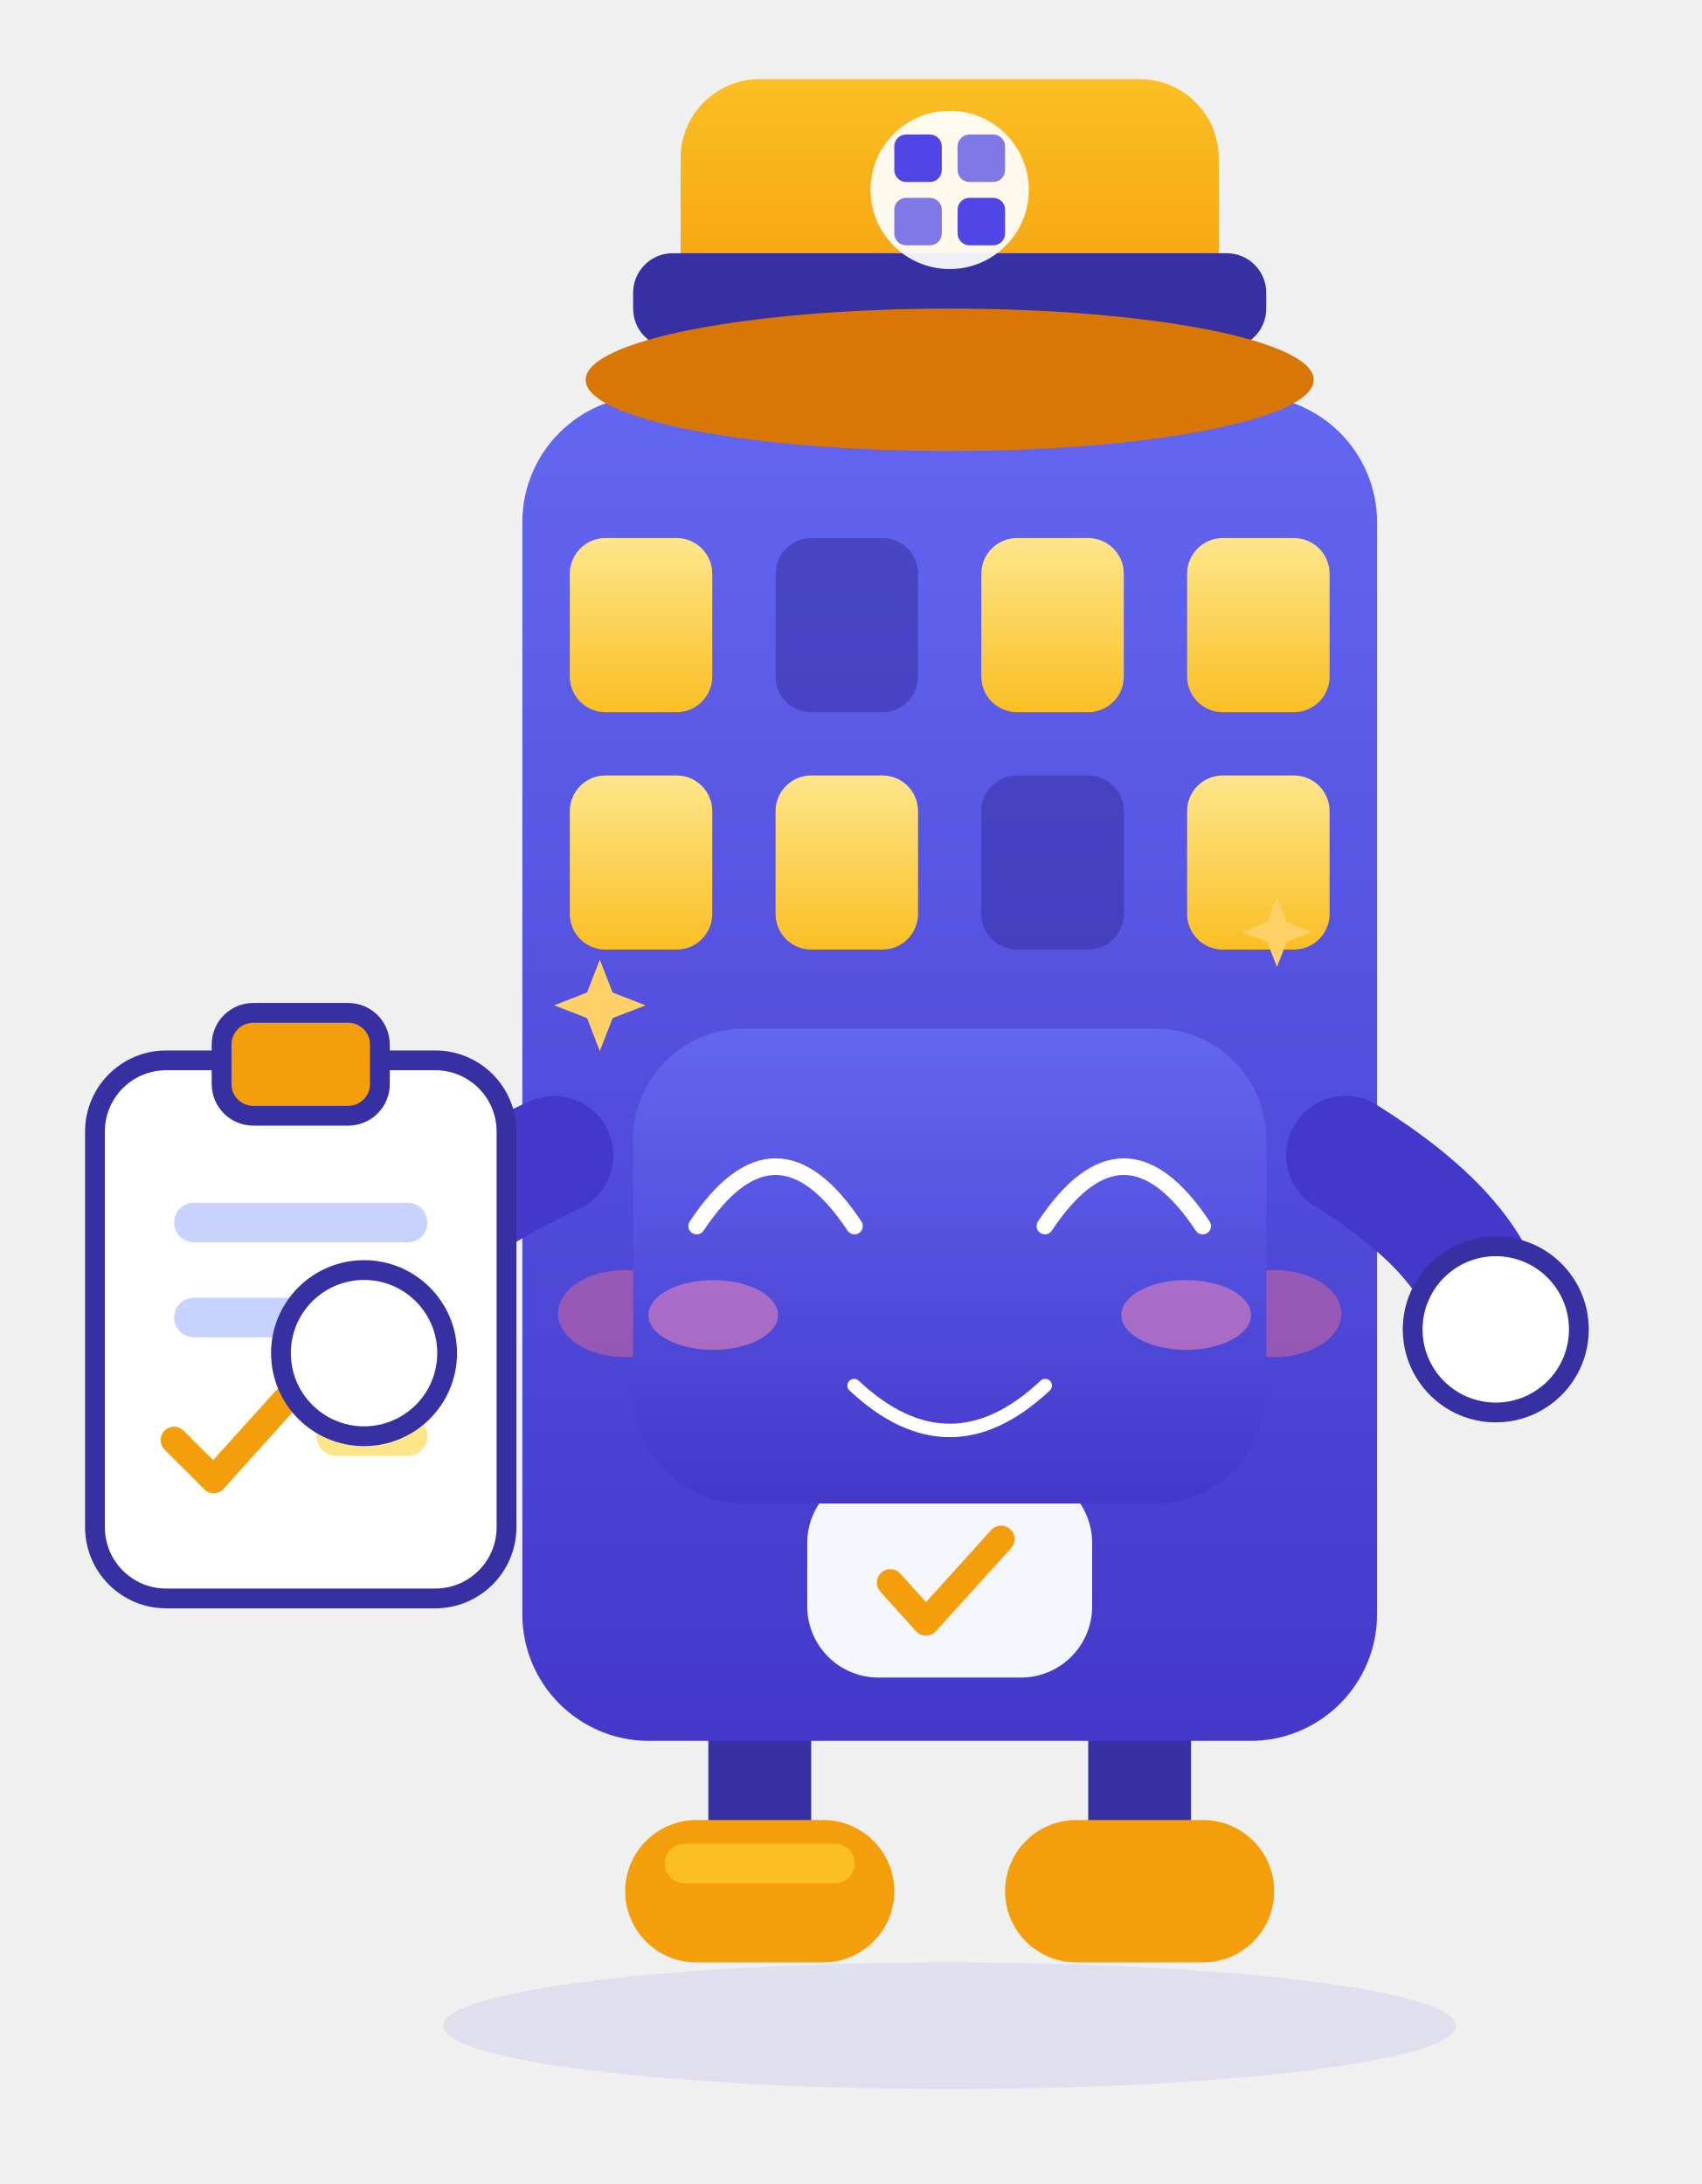
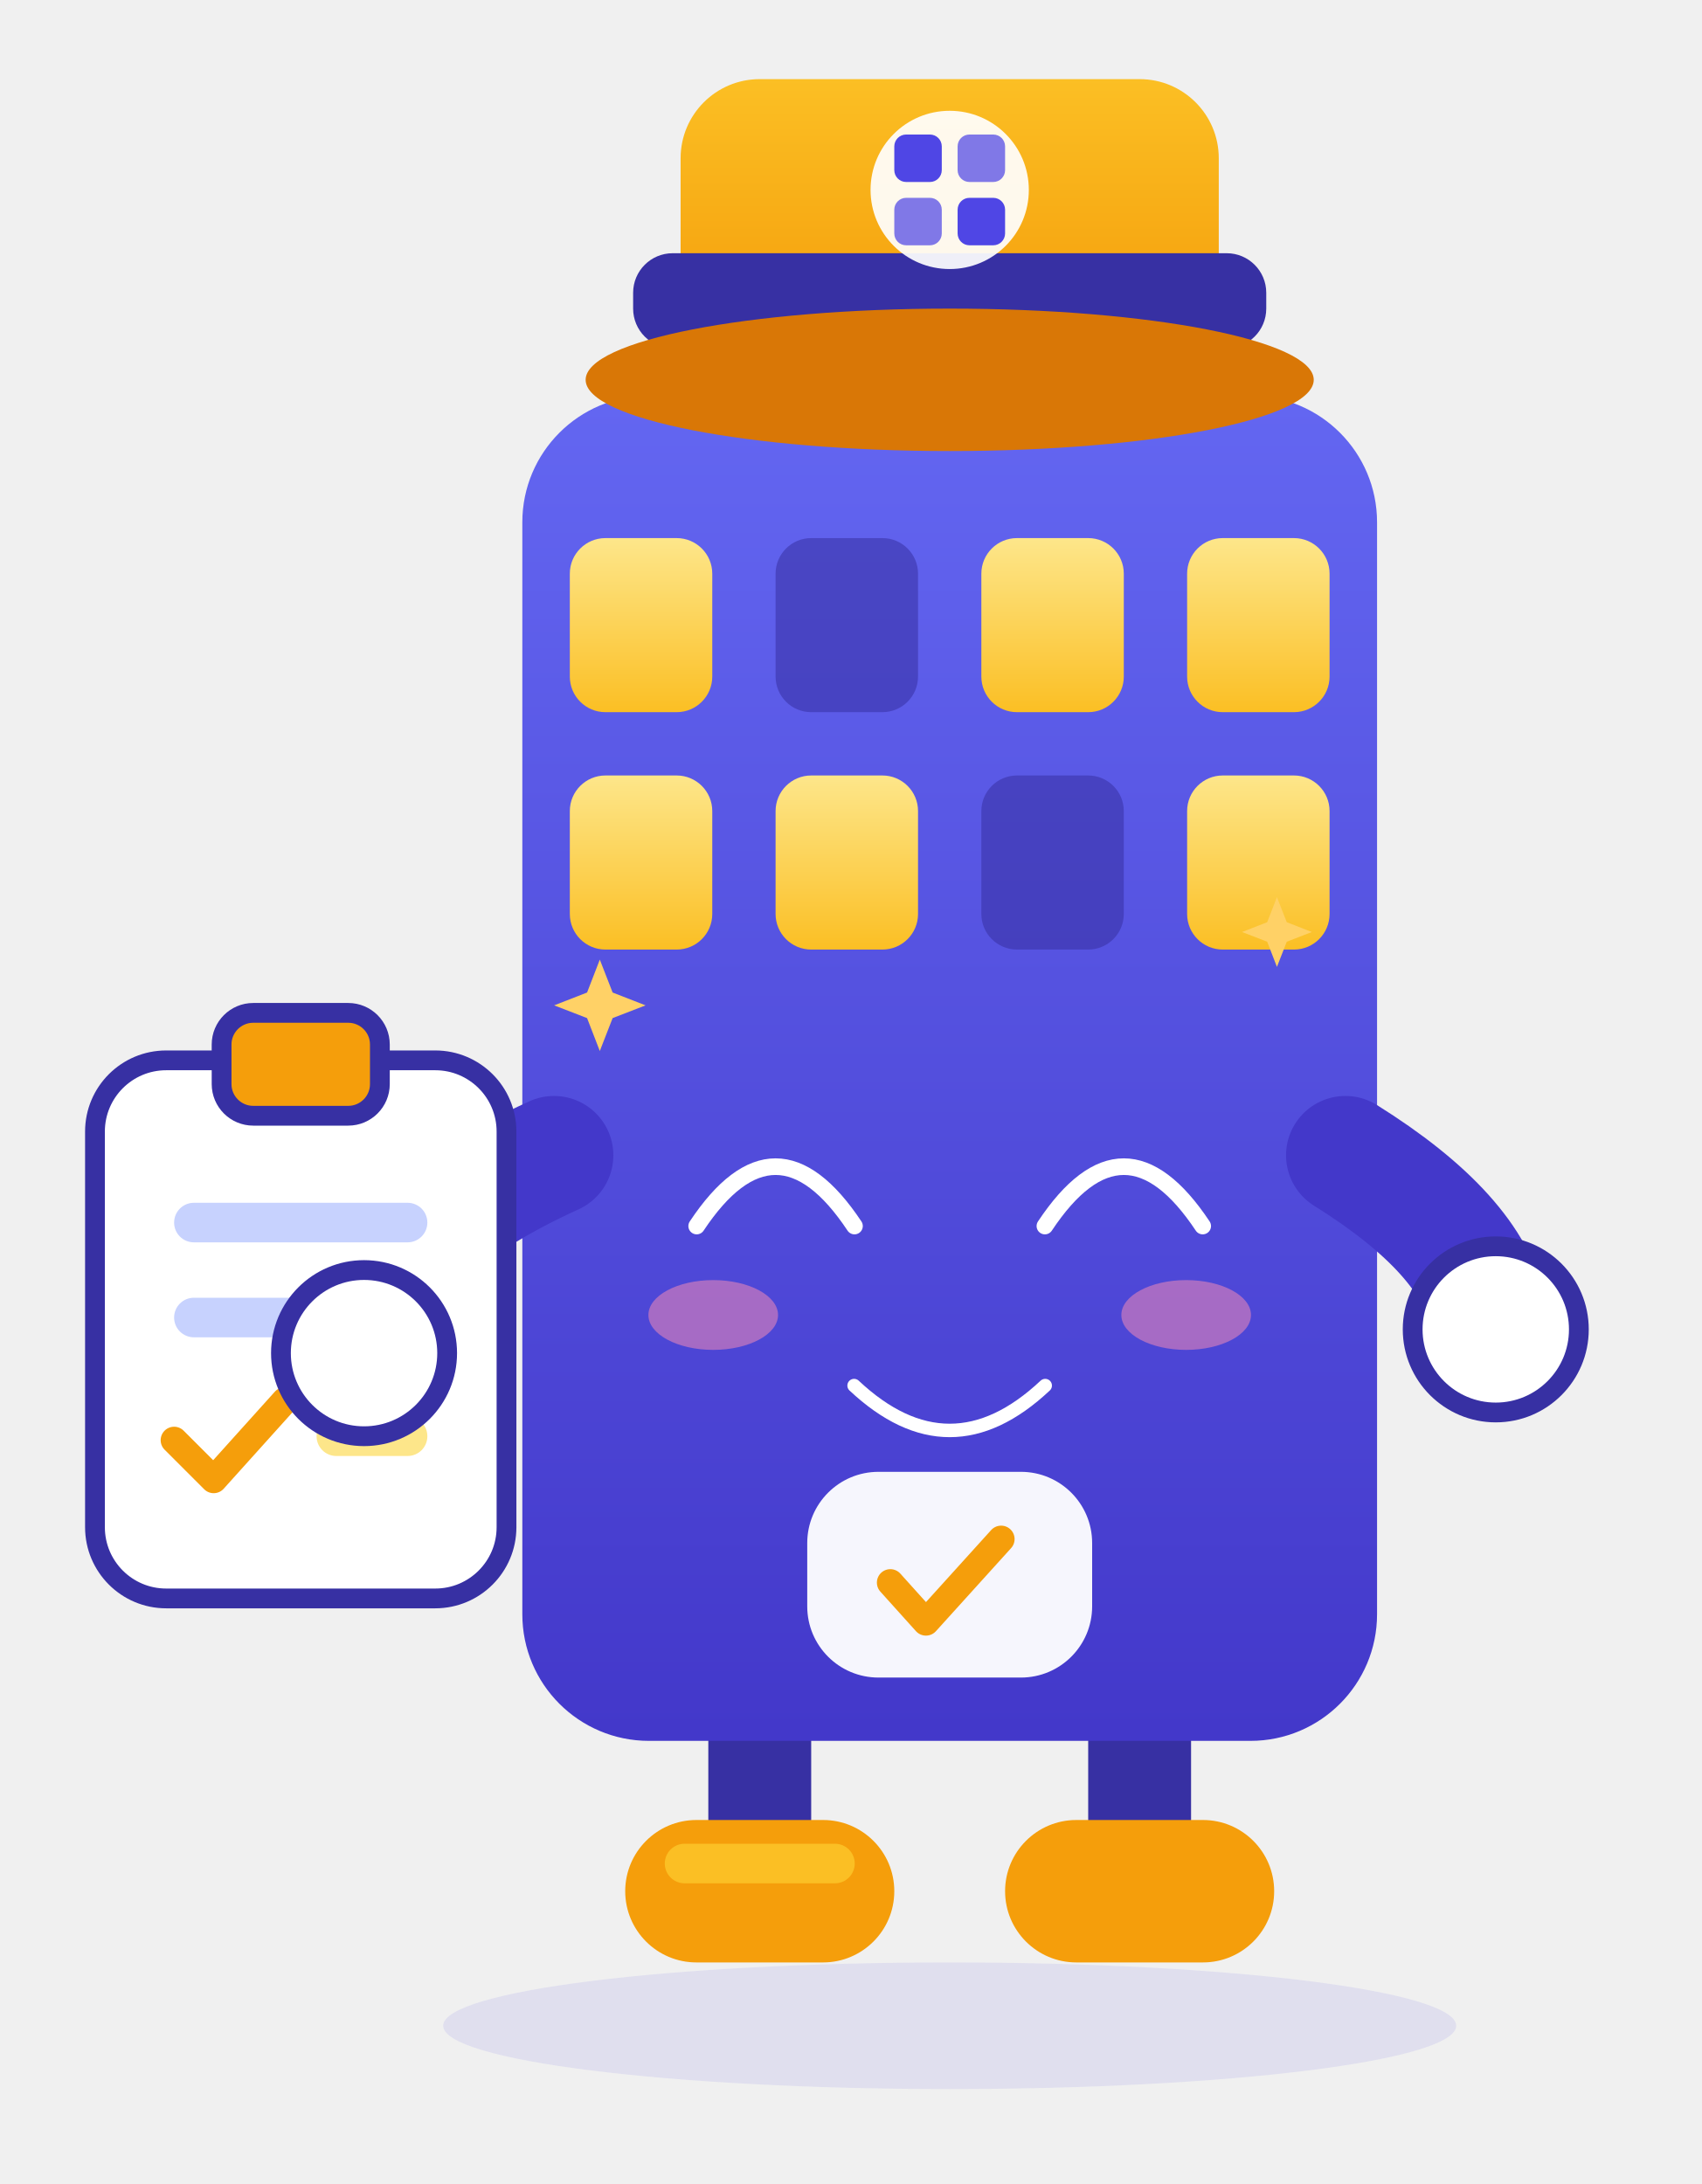
<svg xmlns="http://www.w3.org/2000/svg" viewBox="20 26 215 276" width="215" height="276" role="img" aria-label="小筑 · 笑 Smile">
  <style>
.ex-motion { animation: ex-bob 3.2s ease-in-out infinite; transform-box: fill-box; transform-origin: 50% 50%; }
.ex-anim-tear { animation: ex-tear 1.8s ease-in infinite; transform-box: fill-box; transform-origin: center; }
.ex-anim-sweat { animation: ex-tear 1.5s ease-in infinite; transform-box: fill-box; transform-origin: center; }
.ex-anim-heart { animation: ex-heart 2.2s ease-out infinite; transform-box: fill-box; transform-origin: center; }
.ex-anim-spark { animation: ex-spark 1.9s ease-in-out infinite; transform-box: fill-box; transform-origin: center; }
.ex-anim-rain { animation: ex-rain 1.4s linear infinite; transform-box: fill-box; transform-origin: center; }
.ex-anim-confetti { animation: ex-confetti 2.4s linear infinite; transform-box: fill-box; transform-origin: center; }
.ex-anim-pulse { animation: ex-pulse 1.6s ease-in-out infinite; transform-box: fill-box; transform-origin: center; }
.ex-anim-knock { animation: ex-knock 0.55s ease-in-out infinite; transform-box: fill-box; transform-origin: center; }
.ex-anim-knockline { animation: ex-knockline 0.55s ease-out infinite; transform-box: fill-box; transform-origin: center; }
.ex-anim-palm { animation: ex-palm 0.9s ease-in-out infinite; transform-box: fill-box; transform-origin: center; }
.ex-anim-steam { animation: ex-steam 1.8s ease-out infinite; transform-box: fill-box; transform-origin: center; }
.ex-anim-shock { animation: ex-shock 0.5s ease-in-out infinite; transform-box: fill-box; transform-origin: center; }
.ex-anim-please { animation: ex-please 1.4s ease-in-out infinite; transform-box: fill-box; transform-origin: center; }
.ex-anim-drift { animation: ex-drift 4.5s ease-in-out infinite; transform-box: fill-box; transform-origin: center; }
@keyframes ex-bob { 0%,100% { transform: translateY(0); } 50% { transform: translateY(-3.36px); } }
@keyframes ex-tear { 0% { transform: translateY(0); opacity: 0; } 18% { opacity: 1; } 100% { transform: translateY(11.55px); opacity: 0; } }
@keyframes ex-heart { 0% { transform: translateY(0) scale(.65); opacity: 0; } 20% { opacity: 1; } 100% { transform: translateY(-18.9px) scale(1.15); opacity: 0; } }
@keyframes ex-spark { 0%,100% { transform: scale(.6) rotate(0deg); opacity: .3; } 50% { transform: scale(1.15) rotate(25deg); opacity: 1; } }
@keyframes ex-rain { 0% { transform: translateY(0); opacity: 0; } 20% { opacity: 1; } 100% { transform: translateY(12.6px); opacity: 0; } }
@keyframes ex-confetti { 0% { transform: translateY(-4px) rotate(0deg); opacity: 1; } 100% { transform: translateY(16.8px) rotate(200deg); opacity: 0; } }
@keyframes ex-pulse { 0%,100% { transform: scale(1); opacity: .35; } 50% { transform: scale(1.18); opacity: .7; } }
@keyframes ex-knock { 0%,100% { transform: translateX(4.73px); } 35% { transform: translateX(0); } }
@keyframes ex-knockline { 0%,100% { transform: scaleX(.6); opacity: .35; } 35% { transform: scaleX(1); opacity: 1; } }
@keyframes ex-palm { 0%,100% { transform: translateY(0) rotate(0deg); } 50% { transform: translateY(-1.26px) rotate(-4deg); } }
@keyframes ex-steam { 0% { transform: translateY(0); opacity: .7; } 100% { transform: translateY(-9.45px); opacity: 0; } }
@keyframes ex-shock { 0%,100% { transform: scaleX(.7); opacity: .4; } 50% { transform: scaleX(1.25); opacity: 1; } }
@keyframes ex-please { 0%,100% { transform: translateY(0); } 50% { transform: translateY(-1.89px); } }
@keyframes ex-drift { 0%,100% { transform: translateY(0); } 50% { transform: translateY(-2.1px); } }
@media (prefers-reduced-motion: reduce) {
  .ex-motion, [class*="ex-anim-"] { animation: none !important; }
}
</style>
  <g class="ex-motion ex-smile">
    <g class="ex-base">
      <defs>
        <linearGradient id="xzBody" x1="0" y1="0" x2="0" y2="1">
          <stop offset="0" stop-color="#6366F1" />
          <stop offset="1" stop-color="#4338CA" />
        </linearGradient>
        <linearGradient id="xzHat" x1="0" y1="0" x2="0" y2="1">
          <stop offset="0" stop-color="#FBBF24" />
          <stop offset="1" stop-color="#F59E0B" />
        </linearGradient>
        <linearGradient id="xzWin" x1="0" y1="0" x2="0" y2="1">
          <stop offset="0" stop-color="#FDE68A" />
          <stop offset="1" stop-color="#FBBF24" />
        </linearGradient>
        <style>.xz-float {  transform-origin: 140px 160px; }
      .xz-eyes  {  transform-origin: 140px 178px; }</style>
      </defs>
      <ellipse cx="140" cy="282" rx="64" ry="8" fill="#4F46E5" opacity=".1" />
      <g class="xz-float">
        <path d="M116 246v16" stroke="#3730A3" stroke-width="13" stroke-linecap="round" />
        <path d="M164 246v16" stroke="#3730A3" stroke-width="13" stroke-linecap="round" />
        <rect x="99" y="256" width="34" height="18" rx="9" fill="#F59E0B" />
        <rect x="147" y="256" width="34" height="18" rx="9" fill="#F59E0B" />
        <rect x="104" y="259" width="24" height="5" rx="2.5" fill="#FBBF24" />
        <rect x="86" y="76" width="108" height="170" rx="16" fill="url(#xzBody)" />
        <rect x="92" y="94" width="18" height="22" rx="4.5" fill="url(#xzWin)" />
        <rect x="118" y="94" width="18" height="22" rx="4.5" fill="#3730A3" opacity=".55" />
        <rect x="144" y="94" width="18" height="22" rx="4.5" fill="url(#xzWin)" />
        <rect x="170" y="94" width="18" height="22" rx="4.5" fill="url(#xzWin)" />
        <rect x="92" y="124" width="18" height="22" rx="4.5" fill="url(#xzWin)" />
        <rect x="118" y="124" width="18" height="22" rx="4.5" fill="url(#xzWin)" />
        <rect x="144" y="124" width="18" height="22" rx="4.5" fill="#3730A3" opacity=".55" />
        <rect x="170" y="124" width="18" height="22" rx="4.5" fill="url(#xzWin)" />
-         <ellipse cx="99" cy="192" rx="8.5" ry="5.5" fill="#FB7185" opacity=".42" />
-         <ellipse cx="181" cy="192" rx="8.5" ry="5.5" fill="#FB7185" opacity=".42" />
        <g class="xz-eyes">
-           <circle cx="118" cy="178" r="10.5" fill="#FFFFFF" />
-           <circle cx="162" cy="178" r="10.5" fill="#FFFFFF" />
-           <circle cx="120" cy="180" r="5.4" fill="#1E1B4B" />
-           <circle cx="164" cy="180" r="5.4" fill="#1E1B4B" />
-           <circle cx="117" cy="175.5" r="2" fill="#FFFFFF" />
-           <circle cx="161" cy="175.5" r="2" fill="#FFFFFF" />
-         </g>
-         <path d="M129 192q11 12 22 0" fill="none" stroke="#FFFFFF" stroke-width="3.6" stroke-linecap="round" />
+     </g>
        <rect x="122" y="212" width="36" height="26" rx="9" fill="#FFFFFF" opacity=".95" />
        <path d="M132.5 226l4.5 5 9.5-10.5" fill="none" stroke="#F59E0B" stroke-width="3.4" stroke-linecap="round" stroke-linejoin="round" />
        <path d="M90 172q-22 10-25 24" fill="none" stroke="#4338CA" stroke-width="15" stroke-linecap="round" />
        <path d="M190 172q16 10 18 20" fill="none" stroke="#4338CA" stroke-width="15" stroke-linecap="round" />
        <rect x="32" y="160" width="52" height="68" rx="9" fill="#FFFFFF" stroke="#3730A3" stroke-width="2.5" />
        <rect x="48" y="154" width="20" height="13" rx="4" fill="#F59E0B" stroke="#3730A3" stroke-width="2.5" />
        <rect x="42" y="178" width="32" height="5" rx="2.5" fill="#C7D2FE" />
        <rect x="42" y="190" width="24" height="5" rx="2.5" fill="#C7D2FE" />
        <path d="M42 208l5 5 9-10" fill="none" stroke="#F59E0B" stroke-width="3.4" stroke-linecap="round" stroke-linejoin="round" />
        <rect x="60" y="205" width="14" height="5" rx="2.5" fill="#FDE68A" />
        <circle cx="66" cy="197" r="10.5" fill="#FFFFFF" stroke="#3730A3" stroke-width="2.5" />
        <circle cx="209" cy="194" r="10.5" fill="#FFFFFF" stroke="#3730A3" stroke-width="2.5" />
        <rect x="106" y="36" width="68" height="32" rx="10" fill="url(#xzHat)" />
        <rect x="100" y="58" width="80" height="12" rx="5" fill="#3730A3" />
        <ellipse cx="140" cy="74" rx="46" ry="9" fill="#D97706" />
        <circle cx="140" cy="50" r="10" fill="#FFFFFF" opacity=".92" />
        <rect x="133" y="43" width="6" height="6" rx="1.5" fill="#4F46E5" />
        <rect x="141" y="43" width="6" height="6" rx="1.5" fill="#4F46E5" opacity=".72" />
        <rect x="133" y="51" width="6" height="6" rx="1.5" fill="#4F46E5" opacity=".72" />
        <rect x="141" y="51" width="6" height="6" rx="1.5" fill="#4F46E5" />
      </g>
    </g>
    <g class="ex-face">
-       <rect x="100" y="156" width="80" height="60" rx="14" fill="url(#xzBody)" />
      <path d="M 108.03,180.94 Q 118,165.93 127.97,180.94" fill="none" stroke="#FFFFFF" stroke-width="2.1" stroke-linecap="round" />
      <path d="M 152.03,180.94 Q 162,165.93 171.97,180.94" fill="none" stroke="#FFFFFF" stroke-width="2.1" stroke-linecap="round" />
      <path d="M 127.92,201.1 Q 140,212.44 152.07,201.1" fill="none" stroke="#FFFFFF" stroke-width="1.7" stroke-linecap="round" />
      <ellipse cx="110.12" cy="192.18" rx="8.19" ry="4.41" fill="#FF8FB3" opacity="0.5" />
      <ellipse cx="169.88" cy="192.18" rx="8.19" ry="4.41" fill="#FF8FB3" opacity="0.5" />
      <path class="ex-anim-spark" style="animation-delay:0.0s" d="M 95.79,147.27 L 97.41,151.43 L 101.57,153.05 L 97.41,154.66 L 95.79,158.82 L 94.18,154.66 L 90.02,153.05 L 94.18,151.43 Z" fill="#FFD166" />
      <path class="ex-anim-spark" style="animation-delay:0.5s" d="M 181.35,139.37 L 182.59,142.54 L 185.76,143.78 L 182.59,145.01 L 181.35,148.19 L 180.12,145.01 L 176.94,143.78 L 180.12,142.54 Z" fill="#FFD166" />
    </g>
  </g>
</svg>
